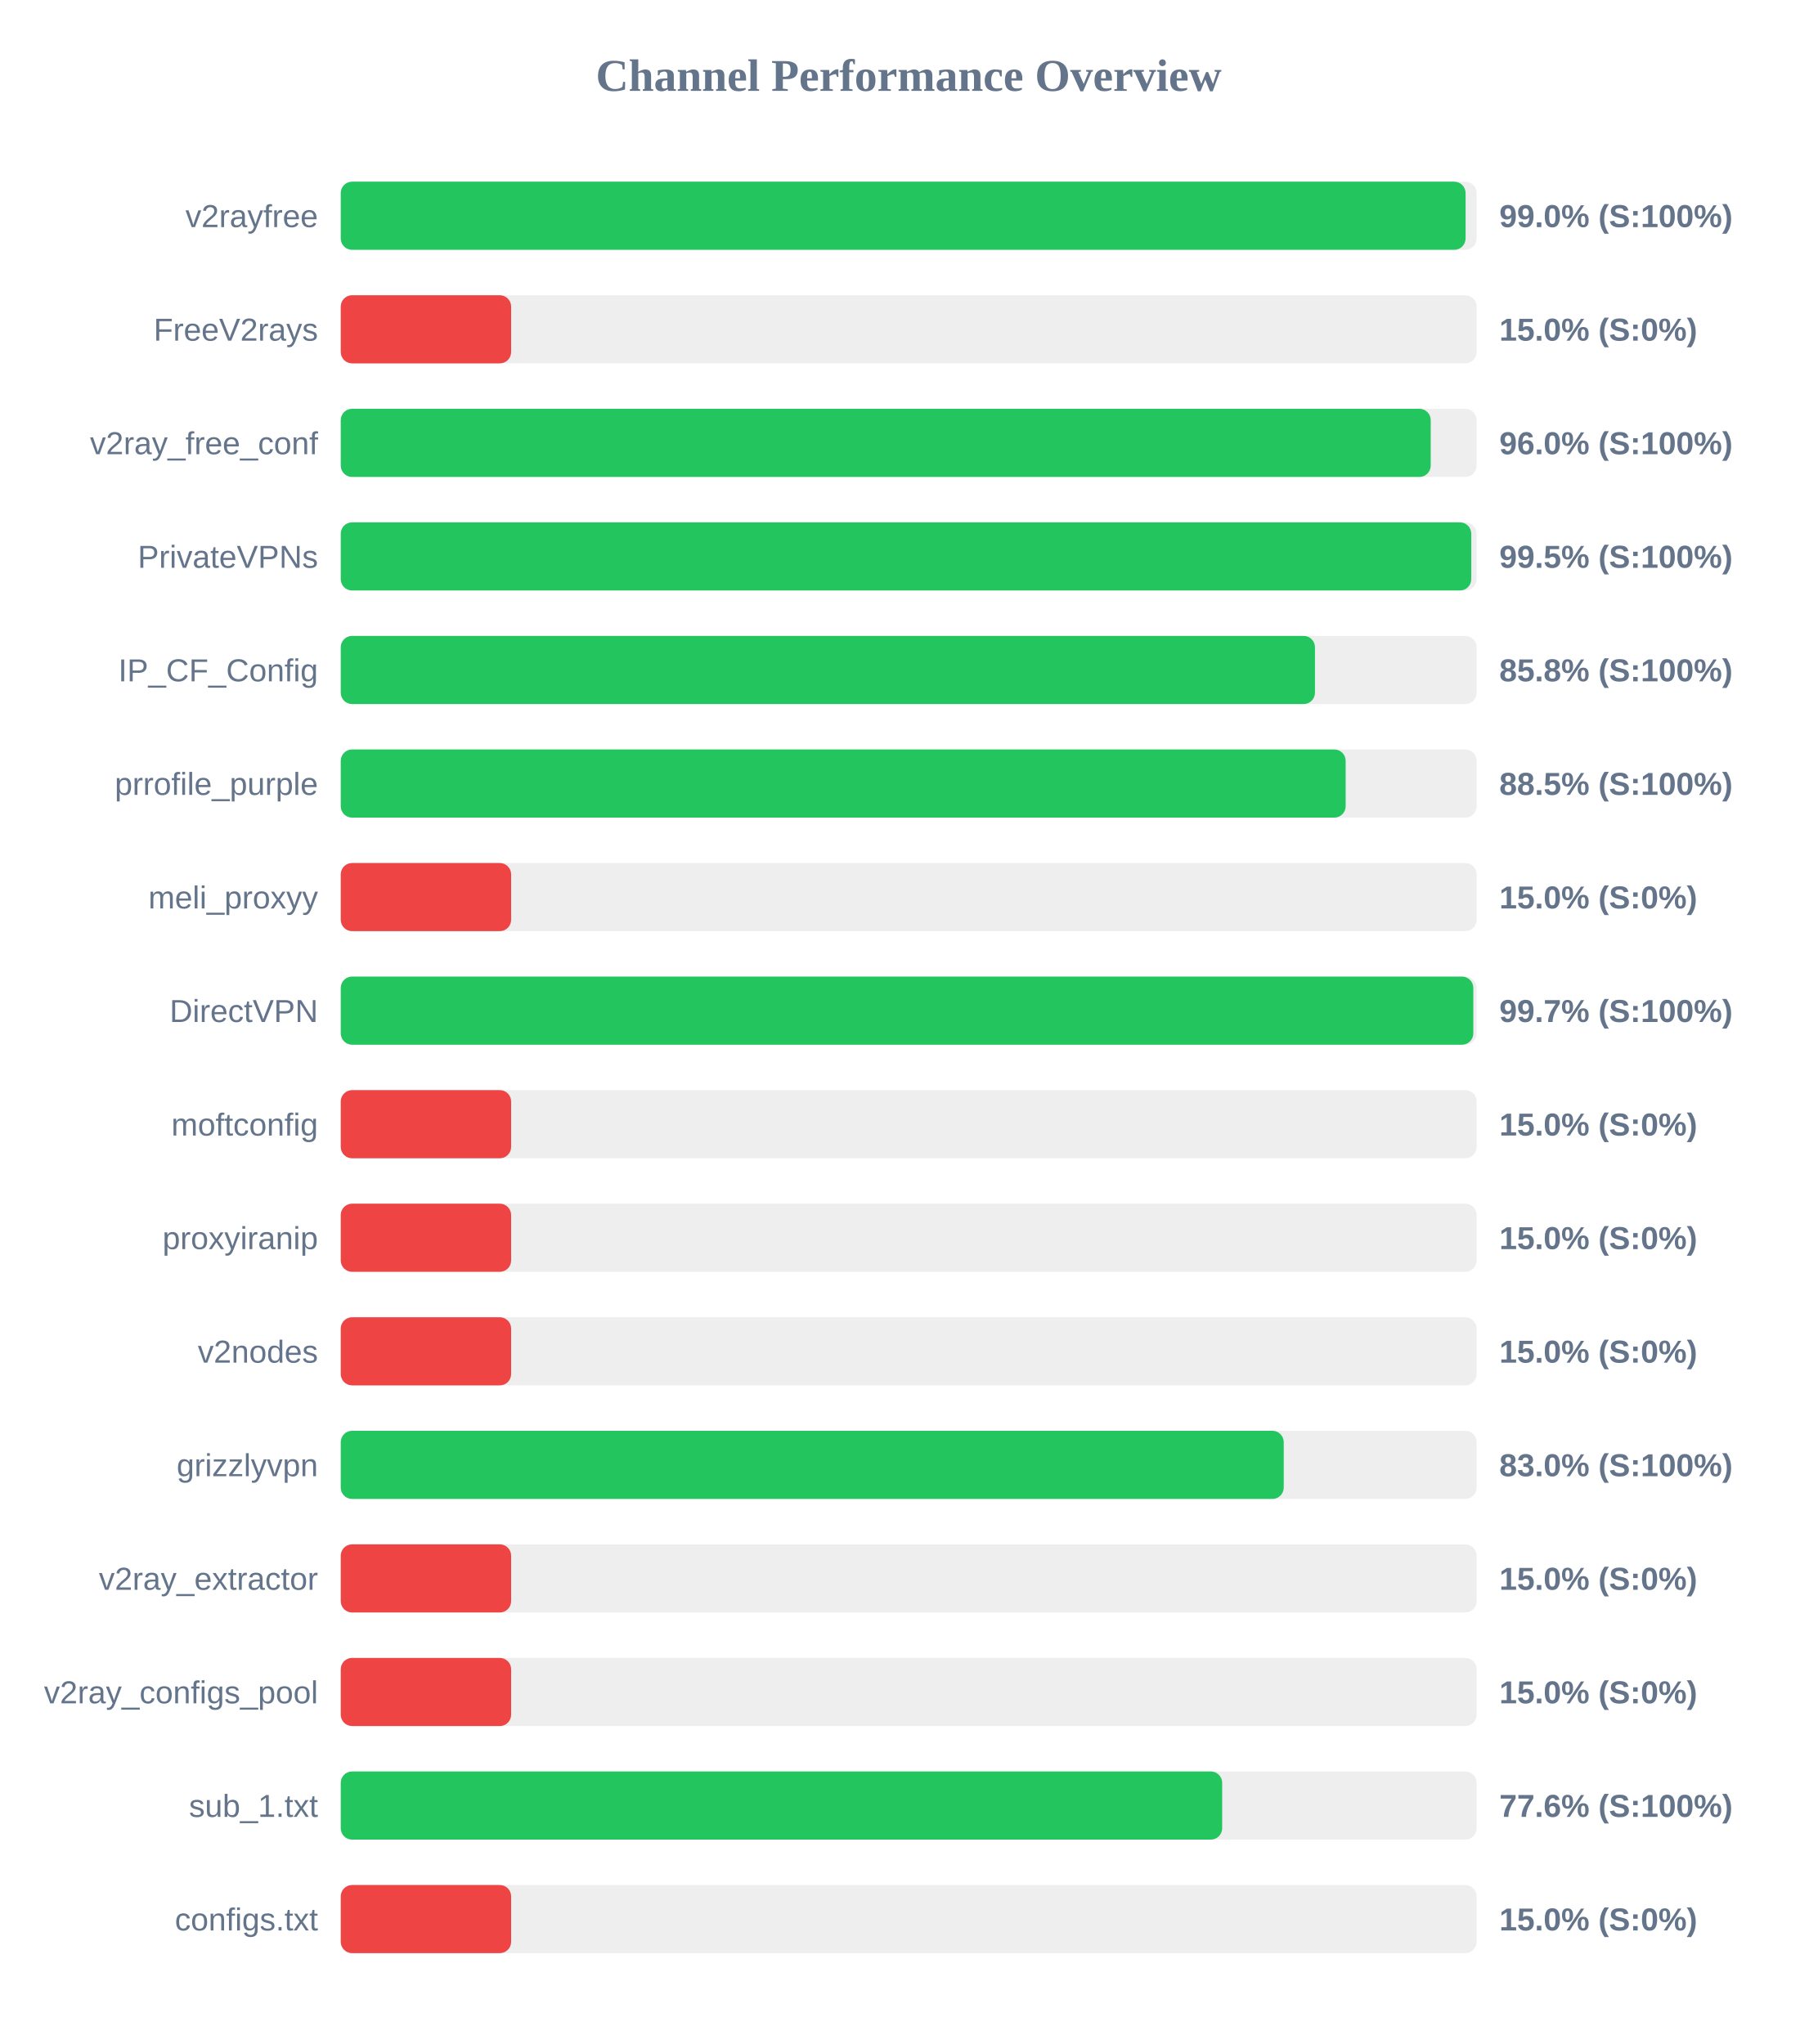
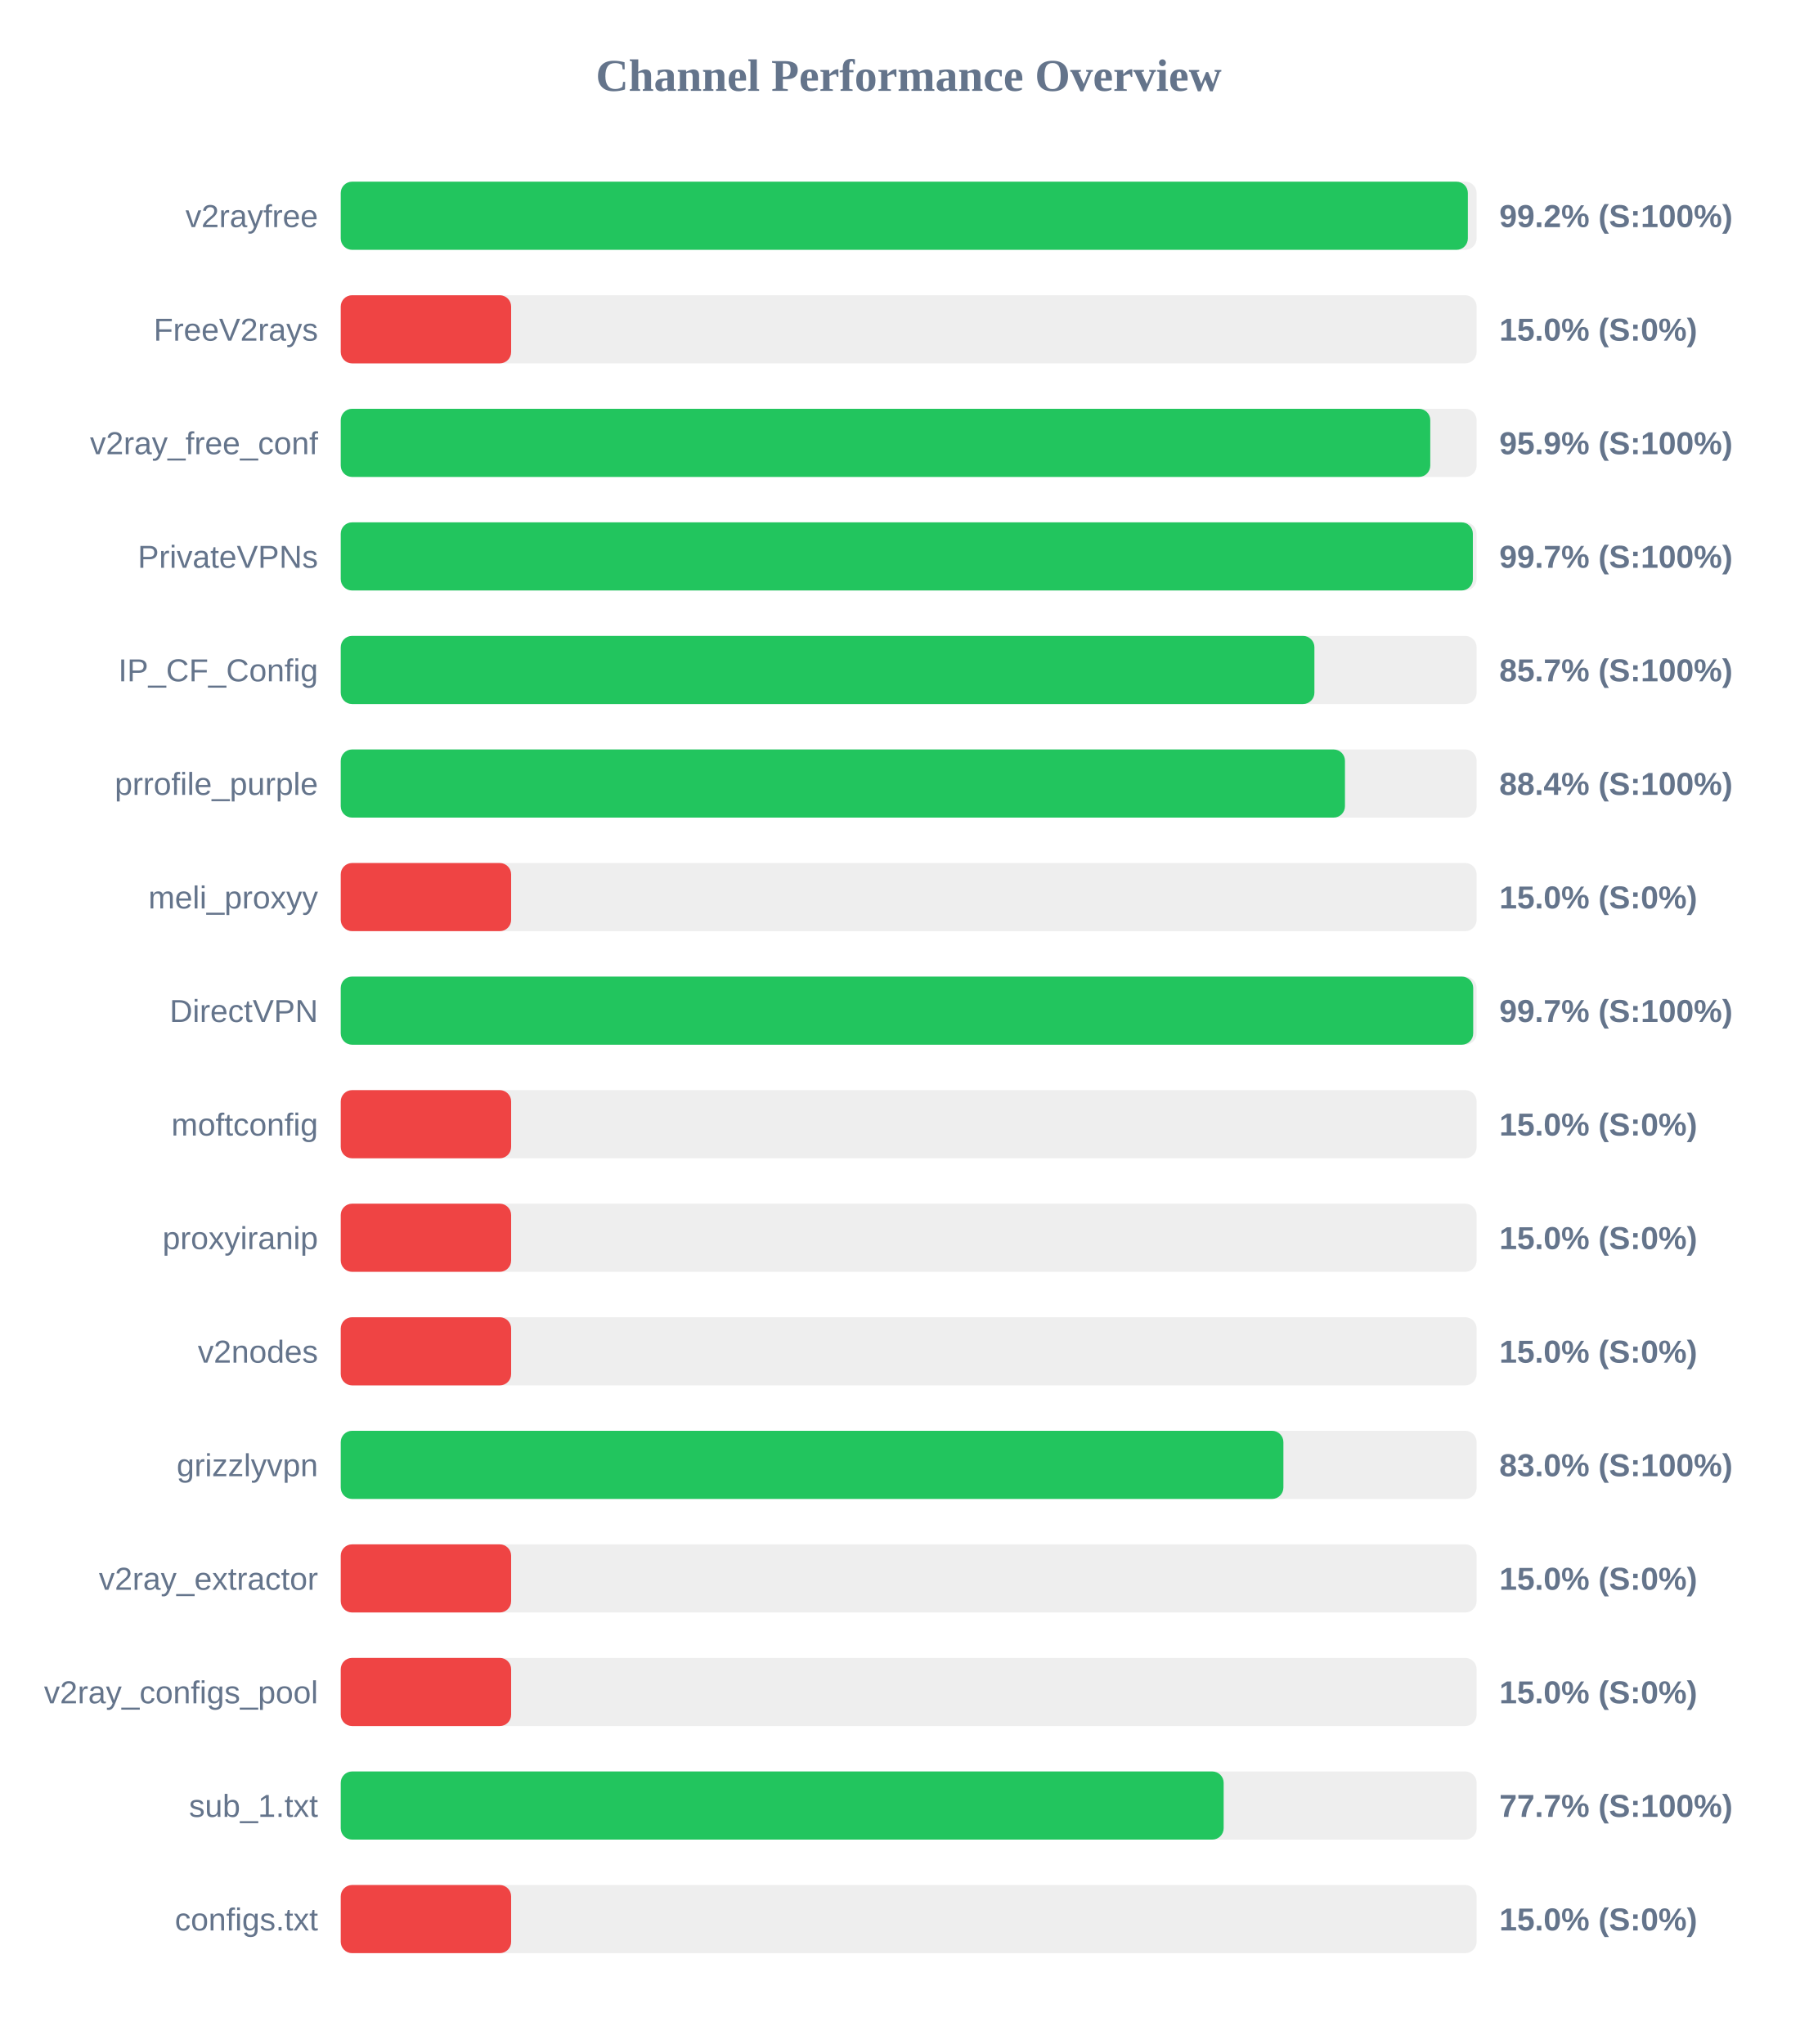
<svg xmlns="http://www.w3.org/2000/svg" width="800" height="900" version="1.1">
  <style>
        .row { font: 14px Arial; fill: #64748b; }
        .score { font: bold 14px Arial; fill: #64748b; }
    </style>
  <text x="400" y="40" text-anchor="middle" font-size="20px" font-weight="bold" fill="#64748b">Channel Performance Overview</text>
  <rect x="150" y="80" width="500" height="30" fill="#eee" rx="5" />
-   <rect x="150" y="80" width="495.15" height="30" fill="#22c55e" rx="5" />
+   <rect x="150" y="80" width="496.15" height="30" fill="#22c55e" rx="5" />
  <text x="140" y="100" text-anchor="end" class="row">v2rayfree</text>
-   <text x="660" y="100" text-anchor="start" class="score">99.0% (S:100%)</text>
+   <text x="660" y="100" text-anchor="start" class="score">99.2% (S:100%)</text>
  <rect x="150" y="130" width="500" height="30" fill="#eee" rx="5" />
  <rect x="150" y="130" width="75.0" height="30" fill="#ef4444" rx="5" />
  <text x="140" y="150" text-anchor="end" class="row">FreeV2rays</text>
  <text x="660" y="150" text-anchor="start" class="score">15.0% (S:0%)</text>
  <rect x="150" y="180" width="500" height="30" fill="#eee" rx="5" />
-   <rect x="150" y="180" width="479.8" height="30" fill="#22c55e" rx="5" />
+   <rect x="150" y="180" width="479.6" height="30" fill="#22c55e" rx="5" />
  <text x="140" y="200" text-anchor="end" class="row">v2ray_free_conf</text>
-   <text x="660" y="200" text-anchor="start" class="score">96.0% (S:100%)</text>
+   <text x="660" y="200" text-anchor="start" class="score">95.9% (S:100%)</text>
  <rect x="150" y="230" width="500" height="30" fill="#eee" rx="5" />
-   <rect x="150" y="230" width="497.65" height="30" fill="#22c55e" rx="5" />
+   <rect x="150" y="230" width="498.35" height="30" fill="#22c55e" rx="5" />
  <text x="140" y="250" text-anchor="end" class="row">PrivateVPNs</text>
-   <text x="660" y="250" text-anchor="start" class="score">99.5% (S:100%)</text>
+   <text x="660" y="250" text-anchor="start" class="score">99.7% (S:100%)</text>
  <rect x="150" y="280" width="500" height="30" fill="#eee" rx="5" />
-   <rect x="150" y="280" width="428.85" height="30" fill="#22c55e" rx="5" />
+   <rect x="150" y="280" width="428.6" height="30" fill="#22c55e" rx="5" />
  <text x="140" y="300" text-anchor="end" class="row">IP_CF_Config</text>
-   <text x="660" y="300" text-anchor="start" class="score">85.8% (S:100%)</text>
+   <text x="660" y="300" text-anchor="start" class="score">85.7% (S:100%)</text>
  <rect x="150" y="330" width="500" height="30" fill="#eee" rx="5" />
-   <rect x="150" y="330" width="442.35" height="30" fill="#22c55e" rx="5" />
+   <rect x="150" y="330" width="442.05" height="30" fill="#22c55e" rx="5" />
  <text x="140" y="350" text-anchor="end" class="row">prrofile_purple</text>
-   <text x="660" y="350" text-anchor="start" class="score">88.5% (S:100%)</text>
+   <text x="660" y="350" text-anchor="start" class="score">88.4% (S:100%)</text>
  <rect x="150" y="380" width="500" height="30" fill="#eee" rx="5" />
  <rect x="150" y="380" width="75.0" height="30" fill="#ef4444" rx="5" />
  <text x="140" y="400" text-anchor="end" class="row">meli_proxyy</text>
  <text x="660" y="400" text-anchor="start" class="score">15.0% (S:0%)</text>
  <rect x="150" y="430" width="500" height="30" fill="#eee" rx="5" />
-   <rect x="150" y="430" width="498.55" height="30" fill="#22c55e" rx="5" />
+   <rect x="150" y="430" width="498.5" height="30" fill="#22c55e" rx="5" />
  <text x="140" y="450" text-anchor="end" class="row">DirectVPN</text>
  <text x="660" y="450" text-anchor="start" class="score">99.7% (S:100%)</text>
  <rect x="150" y="480" width="500" height="30" fill="#eee" rx="5" />
  <rect x="150" y="480" width="75.0" height="30" fill="#ef4444" rx="5" />
  <text x="140" y="500" text-anchor="end" class="row">moftconfig</text>
  <text x="660" y="500" text-anchor="start" class="score">15.0% (S:0%)</text>
  <rect x="150" y="530" width="500" height="30" fill="#eee" rx="5" />
  <rect x="150" y="530" width="75.0" height="30" fill="#ef4444" rx="5" />
  <text x="140" y="550" text-anchor="end" class="row">proxyiranip</text>
  <text x="660" y="550" text-anchor="start" class="score">15.0% (S:0%)</text>
  <rect x="150" y="580" width="500" height="30" fill="#eee" rx="5" />
  <rect x="150" y="580" width="75.0" height="30" fill="#ef4444" rx="5" />
  <text x="140" y="600" text-anchor="end" class="row">v2nodes</text>
  <text x="660" y="600" text-anchor="start" class="score">15.0% (S:0%)</text>
  <rect x="150" y="630" width="500" height="30" fill="#eee" rx="5" />
-   <rect x="150" y="630" width="415.1" height="30" fill="#22c55e" rx="5" />
+   <rect x="150" y="630" width="414.95" height="30" fill="#22c55e" rx="5" />
  <text x="140" y="650" text-anchor="end" class="row">grizzlyvpn</text>
  <text x="660" y="650" text-anchor="start" class="score">83.0% (S:100%)</text>
  <rect x="150" y="680" width="500" height="30" fill="#eee" rx="5" />
  <rect x="150" y="680" width="75.0" height="30" fill="#ef4444" rx="5" />
  <text x="140" y="700" text-anchor="end" class="row">v2ray_extractor</text>
  <text x="660" y="700" text-anchor="start" class="score">15.0% (S:0%)</text>
  <rect x="150" y="730" width="500" height="30" fill="#eee" rx="5" />
  <rect x="150" y="730" width="75.0" height="30" fill="#ef4444" rx="5" />
  <text x="140" y="750" text-anchor="end" class="row">v2ray_configs_pool</text>
  <text x="660" y="750" text-anchor="start" class="score">15.0% (S:0%)</text>
  <rect x="150" y="780" width="500" height="30" fill="#eee" rx="5" />
-   <rect x="150" y="780" width="388.0" height="30" fill="#22c55e" rx="5" />
+   <rect x="150" y="780" width="388.65" height="30" fill="#22c55e" rx="5" />
  <text x="140" y="800" text-anchor="end" class="row">sub_1.txt</text>
-   <text x="660" y="800" text-anchor="start" class="score">77.6% (S:100%)</text>
+   <text x="660" y="800" text-anchor="start" class="score">77.7% (S:100%)</text>
  <rect x="150" y="830" width="500" height="30" fill="#eee" rx="5" />
  <rect x="150" y="830" width="75.0" height="30" fill="#ef4444" rx="5" />
  <text x="140" y="850" text-anchor="end" class="row">configs.txt</text>
  <text x="660" y="850" text-anchor="start" class="score">15.0% (S:0%)</text>
</svg>
